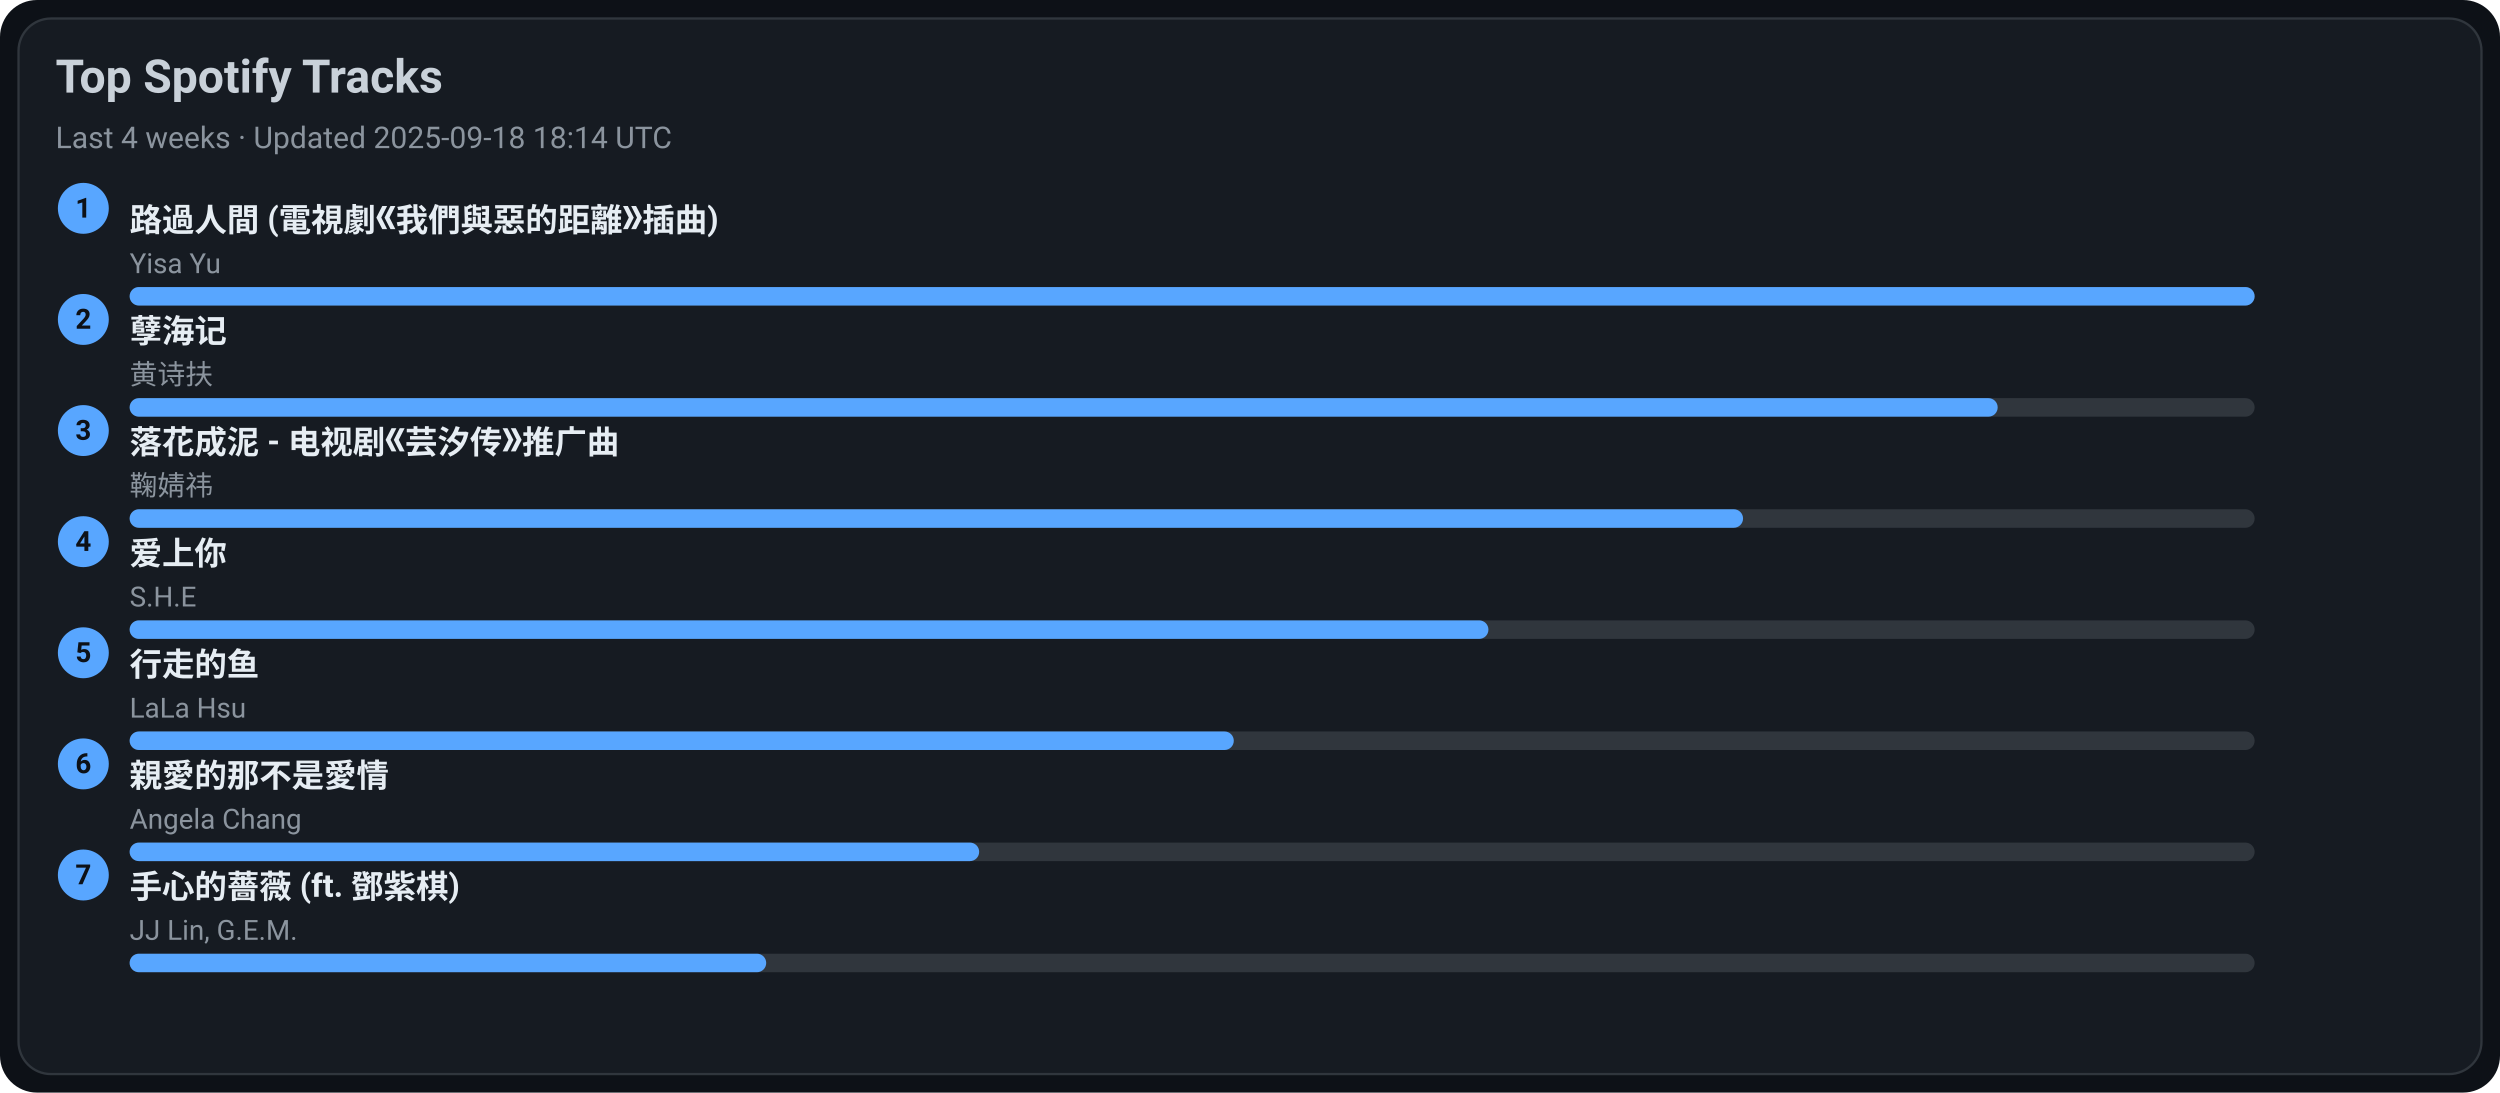
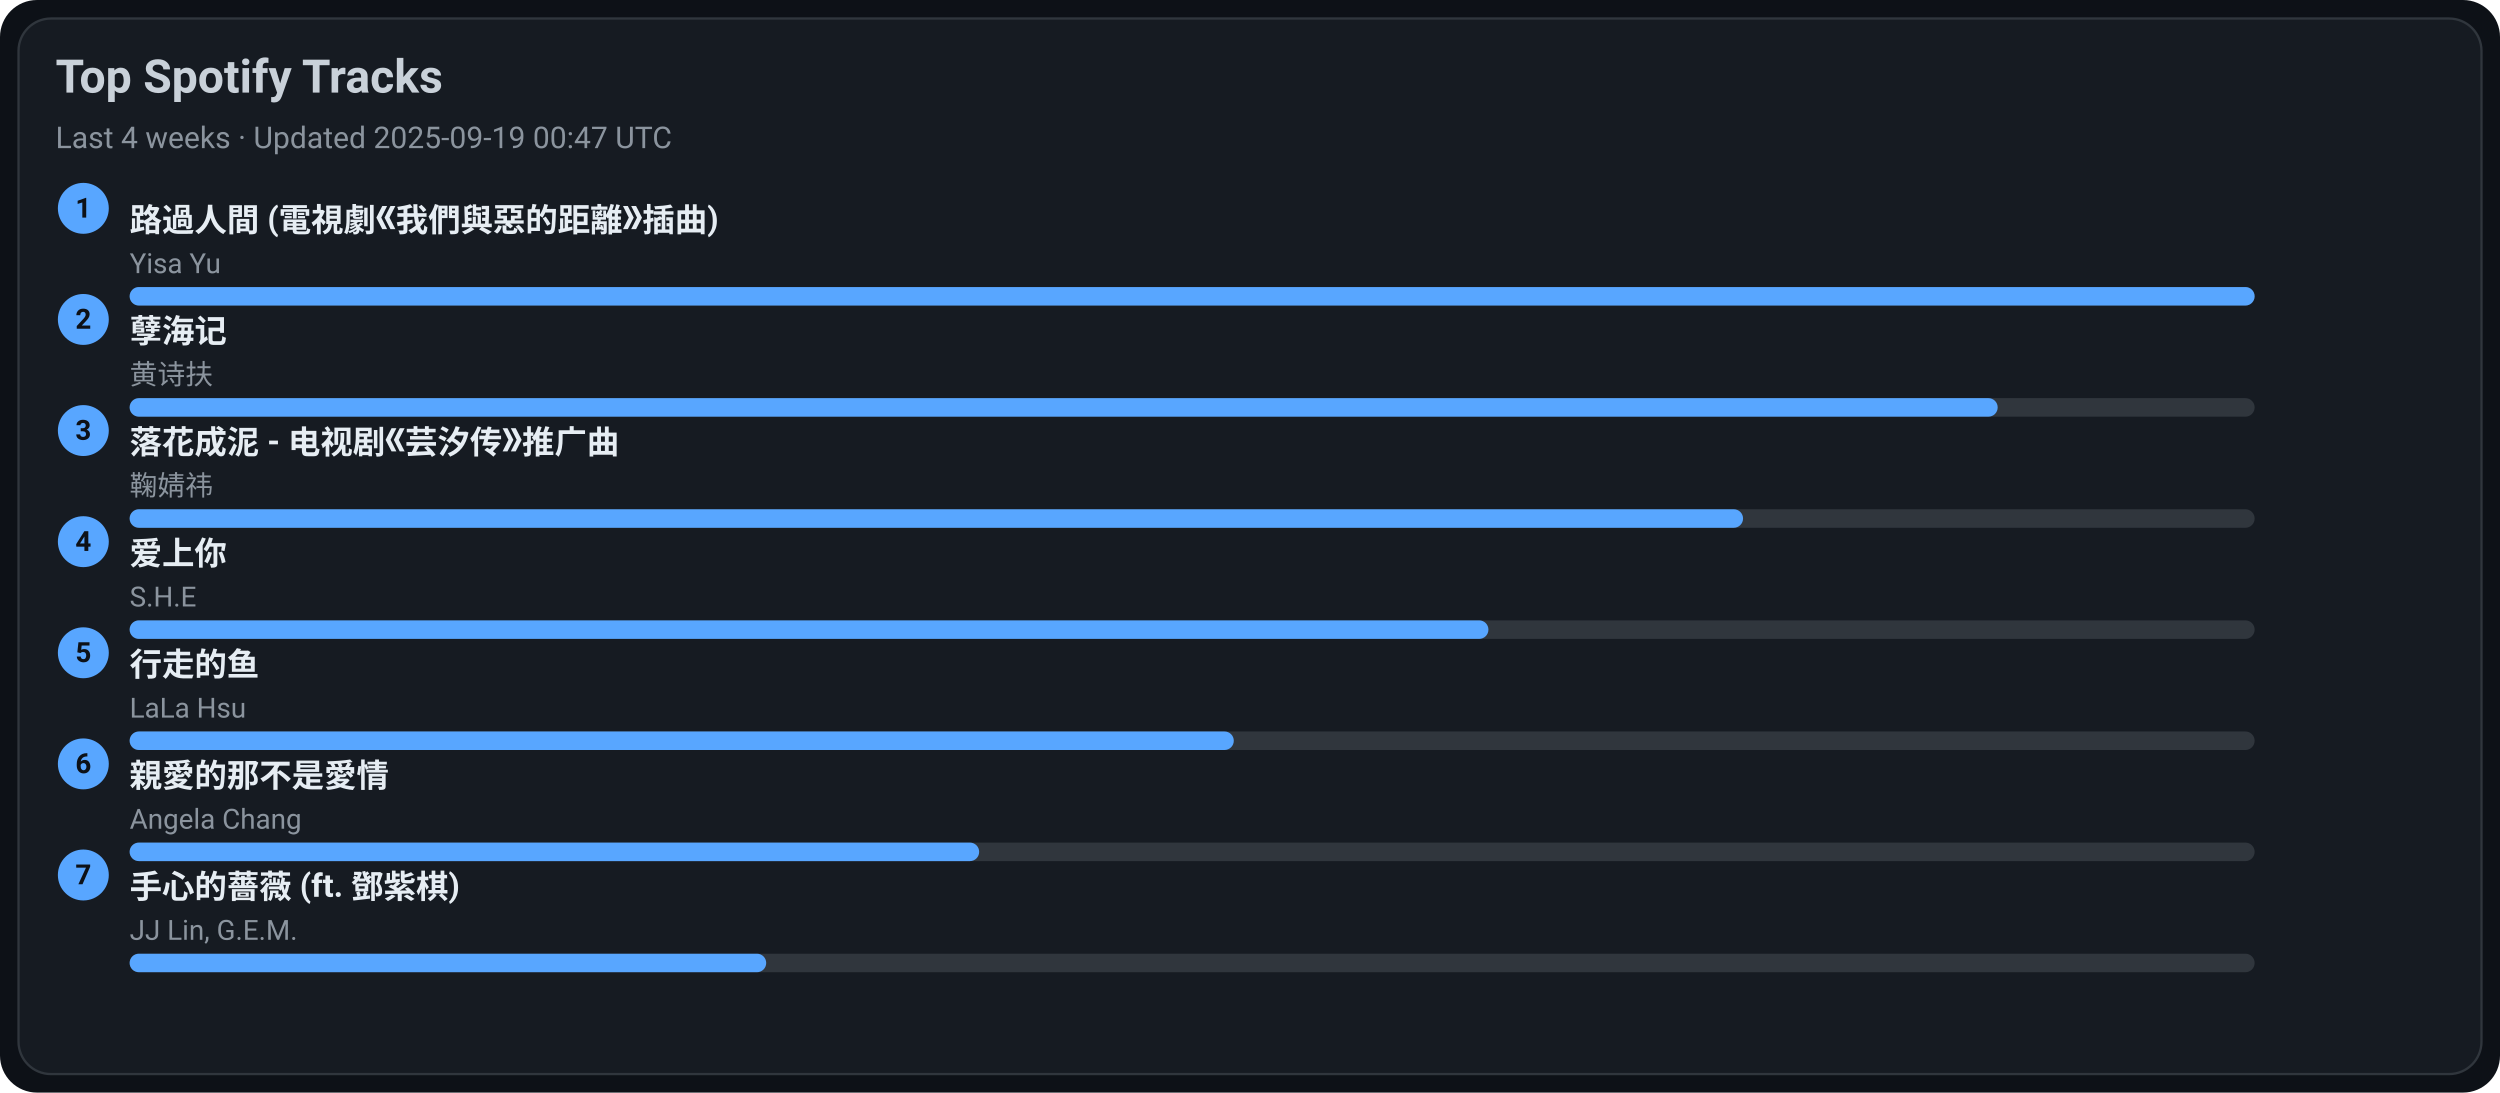
<svg xmlns="http://www.w3.org/2000/svg" width="1080" height="472" viewBox="0 0 1080 472">
  <style>text{font-family:-apple-system,BlinkMacSystemFont,Segoe UI,Roboto,Ubuntu,Helvetica Neue,Arial,Noto Sans,sans-serif}</style>
  <rect width="1080" height="472" rx="16" fill="#0d1117" />
  <rect x="8" y="8" width="1064" height="456" rx="14" fill="#161b22" stroke="#30363d" />
  <text x="24" y="40" font-size="20" fill="#c9d1d9" font-weight="600">Top Spotify Tracks</text>
-   <text x="24" y="64" font-size="13" fill="#8b949e">Last 4 weeks · Updated 2025-09-18 18:14 UTC</text>
+   <text x="24" y="64" font-size="13" fill="#8b949e">Last 4 weeks · Updated 2025-09-19 00:47 UTC</text>
  <circle cx="36" cy="90" r="11" fill="#58a6ff" />
  <text x="36" y="94" text-anchor="middle" font-size="12" fill="#0d1117" font-weight="700">1</text>
  <a href="https://open.spotify.com/track/1ZSleGniKMWNrWvK5cGALO" target="_blank" rel="noopener noreferrer">
    <text x="56" y="100" font-size="14" fill="#e6edf3" font-weight="600">路過人間 (電視劇《我們與惡的距離》插曲)</text>
  </a>
  <text x="56" y="118" font-size="12" fill="#8b949e">Yisa Yu</text>
  <rect x="56" y="124" width="918" height="8" rx="4" fill="#30363d" />
  <rect x="56" y="124" width="918" height="8" rx="4" fill="#58a6ff" />
  <circle cx="36" cy="138" r="11" fill="#58a6ff" />
  <text x="36" y="142" text-anchor="middle" font-size="12" fill="#0d1117" font-weight="700">2</text>
  <a href="https://open.spotify.com/track/3eIovUMhirNN6btJbpzNqD" target="_blank" rel="noopener noreferrer">
    <text x="56" y="148" font-size="14" fill="#e6edf3" font-weight="600">孽海记</text>
  </a>
  <text x="56" y="166" font-size="12" fill="#8b949e">黄诗扶</text>
  <rect x="56" y="172" width="918" height="8" rx="4" fill="#30363d" />
  <rect x="56" y="172" width="807" height="8" rx="4" fill="#58a6ff" />
  <circle cx="36" cy="186" r="11" fill="#58a6ff" />
  <text x="36" y="190" text-anchor="middle" font-size="12" fill="#0d1117" font-weight="700">3</text>
  <a href="https://open.spotify.com/track/3kOZsJz3crGIWWHeoCNa0O" target="_blank" rel="noopener noreferrer">
    <text x="56" y="196" font-size="14" fill="#e6edf3" font-weight="600">落花成泥 - 电视剧《芸汐传》推广曲</text>
  </a>
  <text x="56" y="214" font-size="12" fill="#8b949e">鞠婧祎</text>
  <rect x="56" y="220" width="918" height="8" rx="4" fill="#30363d" />
  <rect x="56" y="220" width="697" height="8" rx="4" fill="#58a6ff" />
  <circle cx="36" cy="234" r="11" fill="#58a6ff" />
  <text x="36" y="238" text-anchor="middle" font-size="12" fill="#0d1117" font-weight="700">4</text>
  <a href="https://open.spotify.com/track/4hcNpo1rtbzyNswsM5byTf" target="_blank" rel="noopener noreferrer">
    <text x="56" y="244" font-size="14" fill="#e6edf3" font-weight="600">爱上你</text>
  </a>
  <text x="56" y="262" font-size="12" fill="#8b949e">S.H.E</text>
  <rect x="56" y="268" width="918" height="8" rx="4" fill="#30363d" />
  <rect x="56" y="268" width="587" height="8" rx="4" fill="#58a6ff" />
  <circle cx="36" cy="282" r="11" fill="#58a6ff" />
  <text x="36" y="286" text-anchor="middle" font-size="12" fill="#0d1117" font-weight="700">5</text>
  <a href="https://open.spotify.com/track/5tGyQ1cWTaHBfZSHWr8AZb" target="_blank" rel="noopener noreferrer">
    <text x="56" y="292" font-size="14" fill="#e6edf3" font-weight="600">行走的鱼</text>
  </a>
  <text x="56" y="310" font-size="12" fill="#8b949e">LaLa Hsu</text>
  <rect x="56" y="316" width="918" height="8" rx="4" fill="#30363d" />
  <rect x="56" y="316" width="477" height="8" rx="4" fill="#58a6ff" />
  <circle cx="36" cy="330" r="11" fill="#58a6ff" />
  <text x="36" y="334" text-anchor="middle" font-size="12" fill="#0d1117" font-weight="700">6</text>
  <a href="https://open.spotify.com/track/1MAv2SJPGVVDHyFlhflmYR" target="_blank" rel="noopener noreferrer">
    <text x="56" y="340" font-size="14" fill="#e6edf3" font-weight="600">親愛的那不是愛情</text>
  </a>
  <text x="56" y="358" font-size="12" fill="#8b949e">Angela Chang</text>
  <rect x="56" y="364" width="918" height="8" rx="4" fill="#30363d" />
  <rect x="56" y="364" width="367" height="8" rx="4" fill="#58a6ff" />
  <circle cx="36" cy="378" r="11" fill="#58a6ff" />
  <text x="36" y="382" text-anchor="middle" font-size="12" fill="#0d1117" font-weight="700">7</text>
  <a href="https://open.spotify.com/track/0w0u6SaUF3mtxMX0Dohnud" target="_blank" rel="noopener noreferrer">
    <text x="56" y="388" font-size="14" fill="#e6edf3" font-weight="600">手心的薔薇 (ft. 鄧紫棋)</text>
  </a>
  <text x="56" y="406" font-size="12" fill="#8b949e">JJ Lin, G.E.M.</text>
  <rect x="56" y="412" width="918" height="8" rx="4" fill="#30363d" />
  <rect x="56" y="412" width="275" height="8" rx="4" fill="#58a6ff" />
</svg>
